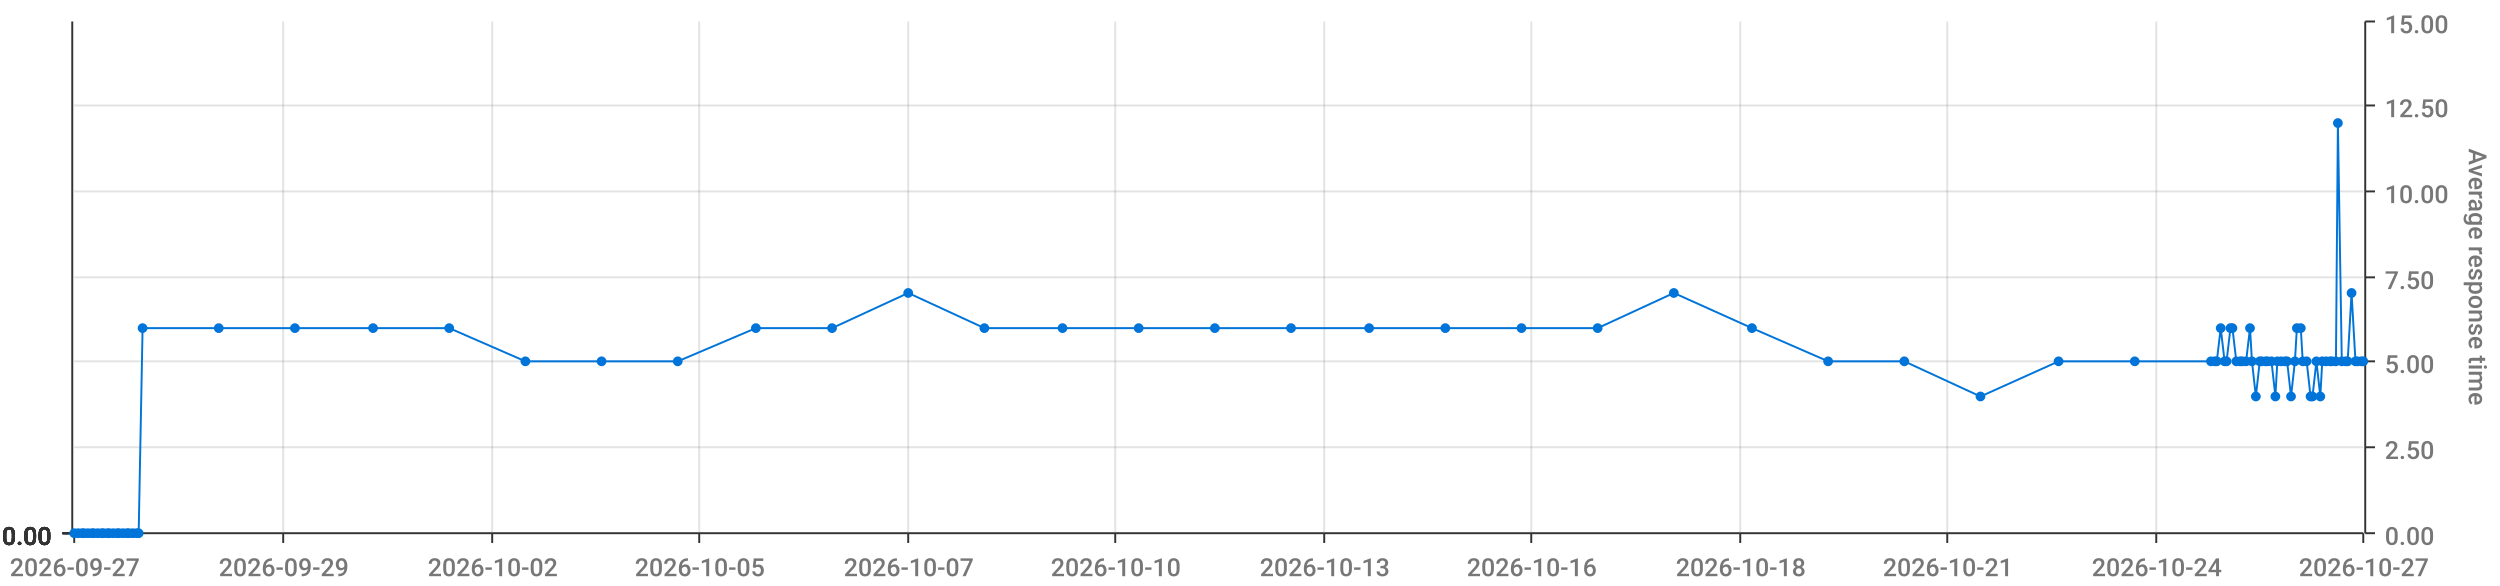
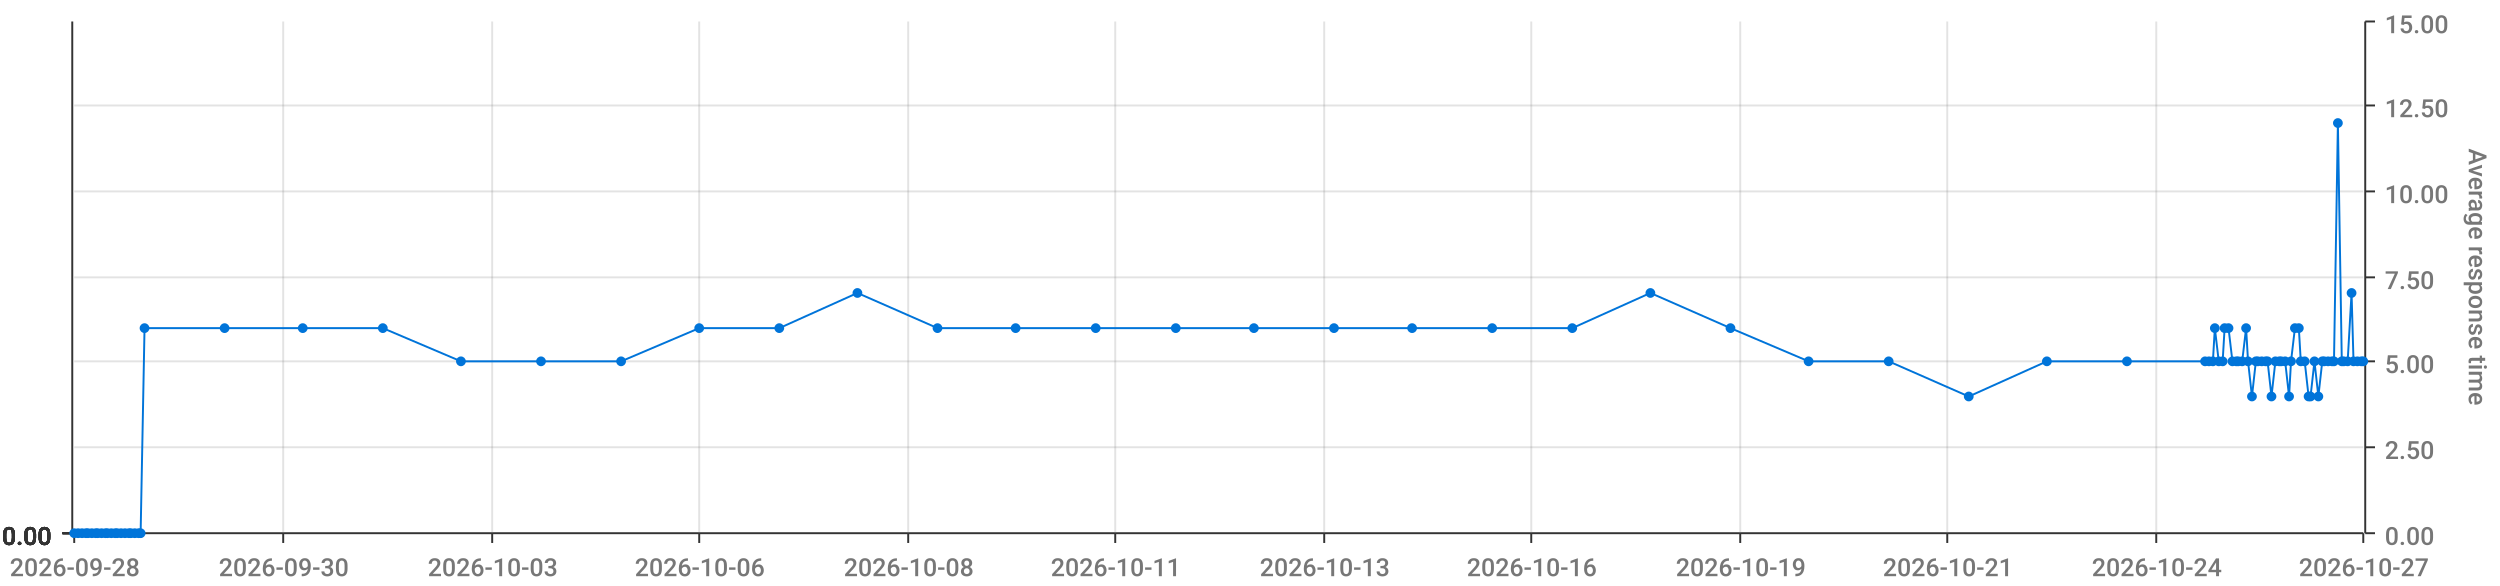
<svg xmlns="http://www.w3.org/2000/svg" viewBox="0 0 1280 300">
  <path d="M 0 0 L 1280 0 L 1280 300 L 0 300 L 0 0" style="stroke-width:0;stroke:rgba(255,255,255,1.0);fill:rgba(255,255,255,0.0)" />
  <path d="M 38 11 L 1210 11 L 1210 273 L 38 273 L 38 11" style="stroke-width:0;stroke:rgba(255,255,255,1.0);fill:rgba(255,255,255,0.0)" />
  <path d="M 38 273 L 1210 273" style="stroke-width:1;stroke:rgba(51,51,51,1.0);fill:rgba(255,255,255,0.0)" />
  <path d="M 38 273 L 38 278" style="stroke-width:1;stroke:rgba(51,51,51,1.0);fill:rgba(255,255,255,0.0)" />
-   <text x="5" y="295" style="stroke-width:0;stroke:none;fill:rgba(119,119,119,1.0);font-size:12.8px;font-family:'Roboto Medium',sans-serif">2026-09-27</text>
+   <text x="5" y="295" style="stroke-width:0;stroke:none;fill:rgba(119,119,119,1.0);font-size:12.8px;font-family:'Roboto Medium',sans-serif">2026-09-28</text>
  <path d="M 145 273 L 145 278" style="stroke-width:1;stroke:rgba(51,51,51,1.0);fill:rgba(255,255,255,0.0)" />
-   <text x="112" y="295" style="stroke-width:0;stroke:none;fill:rgba(119,119,119,1.0);font-size:12.8px;font-family:'Roboto Medium',sans-serif">2026-09-29</text>
+   <text x="112" y="295" style="stroke-width:0;stroke:none;fill:rgba(119,119,119,1.0);font-size:12.8px;font-family:'Roboto Medium',sans-serif">2026-09-30</text>
  <path d="M 252 273 L 252 278" style="stroke-width:1;stroke:rgba(51,51,51,1.0);fill:rgba(255,255,255,0.0)" />
-   <text x="219" y="295" style="stroke-width:0;stroke:none;fill:rgba(119,119,119,1.0);font-size:12.8px;font-family:'Roboto Medium',sans-serif">2026-10-02</text>
+   <text x="219" y="295" style="stroke-width:0;stroke:none;fill:rgba(119,119,119,1.0);font-size:12.8px;font-family:'Roboto Medium',sans-serif">2026-10-03</text>
  <path d="M 358 273 L 358 278" style="stroke-width:1;stroke:rgba(51,51,51,1.0);fill:rgba(255,255,255,0.0)" />
-   <text x="325" y="295" style="stroke-width:0;stroke:none;fill:rgba(119,119,119,1.0);font-size:12.8px;font-family:'Roboto Medium',sans-serif">2026-10-05</text>
+   <text x="325" y="295" style="stroke-width:0;stroke:none;fill:rgba(119,119,119,1.0);font-size:12.8px;font-family:'Roboto Medium',sans-serif">2026-10-06</text>
  <path d="M 465 273 L 465 278" style="stroke-width:1;stroke:rgba(51,51,51,1.0);fill:rgba(255,255,255,0.0)" />
-   <text x="432" y="295" style="stroke-width:0;stroke:none;fill:rgba(119,119,119,1.0);font-size:12.8px;font-family:'Roboto Medium',sans-serif">2026-10-07</text>
+   <text x="432" y="295" style="stroke-width:0;stroke:none;fill:rgba(119,119,119,1.0);font-size:12.8px;font-family:'Roboto Medium',sans-serif">2026-10-08</text>
  <path d="M 571 273 L 571 278" style="stroke-width:1;stroke:rgba(51,51,51,1.0);fill:rgba(255,255,255,0.0)" />
-   <text x="538" y="295" style="stroke-width:0;stroke:none;fill:rgba(119,119,119,1.0);font-size:12.8px;font-family:'Roboto Medium',sans-serif">2026-10-10</text>
+   <text x="538" y="295" style="stroke-width:0;stroke:none;fill:rgba(119,119,119,1.0);font-size:12.8px;font-family:'Roboto Medium',sans-serif">2026-10-11</text>
  <path d="M 678 273 L 678 278" style="stroke-width:1;stroke:rgba(51,51,51,1.0);fill:rgba(255,255,255,0.0)" />
  <text x="645" y="295" style="stroke-width:0;stroke:none;fill:rgba(119,119,119,1.0);font-size:12.8px;font-family:'Roboto Medium',sans-serif">2026-10-13</text>
  <path d="M 784 273 L 784 278" style="stroke-width:1;stroke:rgba(51,51,51,1.0);fill:rgba(255,255,255,0.0)" />
  <text x="751" y="295" style="stroke-width:0;stroke:none;fill:rgba(119,119,119,1.0);font-size:12.8px;font-family:'Roboto Medium',sans-serif">2026-10-16</text>
  <path d="M 891 273 L 891 278" style="stroke-width:1;stroke:rgba(51,51,51,1.0);fill:rgba(255,255,255,0.0)" />
-   <text x="858" y="295" style="stroke-width:0;stroke:none;fill:rgba(119,119,119,1.0);font-size:12.8px;font-family:'Roboto Medium',sans-serif">2026-10-18</text>
+   <text x="858" y="295" style="stroke-width:0;stroke:none;fill:rgba(119,119,119,1.0);font-size:12.8px;font-family:'Roboto Medium',sans-serif">2026-10-19</text>
  <path d="M 997 273 L 997 278" style="stroke-width:1;stroke:rgba(51,51,51,1.0);fill:rgba(255,255,255,0.0)" />
  <text x="964" y="295" style="stroke-width:0;stroke:none;fill:rgba(119,119,119,1.0);font-size:12.8px;font-family:'Roboto Medium',sans-serif">2026-10-21</text>
  <path d="M 1104 273 L 1104 278" style="stroke-width:1;stroke:rgba(51,51,51,1.0);fill:rgba(255,255,255,0.0)" />
  <text x="1071" y="295" style="stroke-width:0;stroke:none;fill:rgba(119,119,119,1.0);font-size:12.8px;font-family:'Roboto Medium',sans-serif">2026-10-24</text>
  <path d="M 1210 273 L 1210 278" style="stroke-width:1;stroke:rgba(51,51,51,1.0);fill:rgba(255,255,255,0.0)" />
  <text x="1177" y="295" style="stroke-width:0;stroke:none;fill:rgba(119,119,119,1.0);font-size:12.8px;font-family:'Roboto Medium',sans-serif">2026-10-27</text>
  <path d="M 145 273 L 145 11" style="stroke-width:1;stroke:rgba(119,119,119,0.2);fill:none" />
  <path d="M 252 273 L 252 11" style="stroke-width:1;stroke:rgba(119,119,119,0.2);fill:none" />
  <path d="M 358 273 L 358 11" style="stroke-width:1;stroke:rgba(119,119,119,0.2);fill:none" />
  <path d="M 465 273 L 465 11" style="stroke-width:1;stroke:rgba(119,119,119,0.2);fill:none" />
  <path d="M 571 273 L 571 11" style="stroke-width:1;stroke:rgba(119,119,119,0.2);fill:none" />
  <path d="M 678 273 L 678 11" style="stroke-width:1;stroke:rgba(119,119,119,0.2);fill:none" />
  <path d="M 784 273 L 784 11" style="stroke-width:1;stroke:rgba(119,119,119,0.2);fill:none" />
  <path d="M 891 273 L 891 11" style="stroke-width:1;stroke:rgba(119,119,119,0.2);fill:none" />
  <path d="M 997 273 L 997 11" style="stroke-width:1;stroke:rgba(119,119,119,0.2);fill:none" />
  <path d="M 1104 273 L 1104 11" style="stroke-width:1;stroke:rgba(119,119,119,0.2);fill:none" />
  <path d="M 1211 273 L 1211 11" style="stroke-width:1;stroke:rgba(51,51,51,1.0);fill:rgba(255,255,255,0.0)" />
  <path d="M 1211 273 L 1216 273" style="stroke-width:1;stroke:rgba(51,51,51,1.0);fill:rgba(255,255,255,0.0)" />
  <text x="1221" y="279" style="stroke-width:0;stroke:none;fill:rgba(119,119,119,1.0);font-size:12.8px;font-family:'Roboto Medium',sans-serif">0.00</text>
  <path d="M 1211 229 L 1216 229" style="stroke-width:1;stroke:rgba(51,51,51,1.0);fill:rgba(255,255,255,0.0)" />
  <text x="1221" y="235" style="stroke-width:0;stroke:none;fill:rgba(119,119,119,1.0);font-size:12.8px;font-family:'Roboto Medium',sans-serif">2.50</text>
  <path d="M 1211 185 L 1216 185" style="stroke-width:1;stroke:rgba(51,51,51,1.0);fill:rgba(255,255,255,0.0)" />
  <text x="1221" y="191" style="stroke-width:0;stroke:none;fill:rgba(119,119,119,1.0);font-size:12.8px;font-family:'Roboto Medium',sans-serif">5.00</text>
  <path d="M 1211 142 L 1216 142" style="stroke-width:1;stroke:rgba(51,51,51,1.0);fill:rgba(255,255,255,0.0)" />
  <text x="1221" y="148" style="stroke-width:0;stroke:none;fill:rgba(119,119,119,1.0);font-size:12.8px;font-family:'Roboto Medium',sans-serif">7.50</text>
  <path d="M 1211 98 L 1216 98" style="stroke-width:1;stroke:rgba(51,51,51,1.0);fill:rgba(255,255,255,0.0)" />
  <text x="1221" y="104" style="stroke-width:0;stroke:none;fill:rgba(119,119,119,1.0);font-size:12.8px;font-family:'Roboto Medium',sans-serif">10.00</text>
  <path d="M 1211 54 L 1216 54" style="stroke-width:1;stroke:rgba(51,51,51,1.0);fill:rgba(255,255,255,0.0)" />
  <text x="1221" y="60" style="stroke-width:0;stroke:none;fill:rgba(119,119,119,1.0);font-size:12.8px;font-family:'Roboto Medium',sans-serif">12.50</text>
  <path d="M 1211 11 L 1216 11" style="stroke-width:1;stroke:rgba(51,51,51,1.0);fill:rgba(255,255,255,0.0)" />
  <text x="1221" y="17" style="stroke-width:0;stroke:none;fill:rgba(119,119,119,1.0);font-size:12.8px;font-family:'Roboto Medium',sans-serif">15.00</text>
  <text x="1264" y="76" style="stroke-width:0;stroke:none;fill:rgba(119,119,119,1.0);font-size:12.8px;font-family:'Roboto Medium',sans-serif" transform="rotate(90.00,1264,76)">Average response time</text>
  <path d="M 38 273 L 1210 273" style="stroke-width:0;stroke:rgba(255,255,255,0.0);fill:none" />
  <path d="M 38 229 L 1210 229" style="stroke-width:1;stroke:rgba(119,119,119,0.2);fill:none" />
  <path d="M 38 185 L 1210 185" style="stroke-width:1;stroke:rgba(119,119,119,0.2);fill:none" />
  <path d="M 38 142 L 1210 142" style="stroke-width:1;stroke:rgba(119,119,119,0.2);fill:none" />
  <path d="M 38 98 L 1210 98" style="stroke-width:1;stroke:rgba(119,119,119,0.2);fill:none" />
  <path d="M 38 54 L 1210 54" style="stroke-width:1;stroke:rgba(119,119,119,0.2);fill:none" />
  <path d="M 37 273 L 37 11" style="stroke-width:1;stroke:rgba(51,51,51,1.0);fill:rgba(255,255,255,0.0)" />
  <path d="M 37 273 L 32 273" style="stroke-width:1;stroke:rgba(51,51,51,1.0);fill:rgba(255,255,255,0.0)" />
  <text x="1" y="279" style="stroke-width:0;stroke:none;fill:rgba(51,51,51,1.0);font-size:12.8px;font-family:'Roboto Medium',sans-serif">0.00</text>
  <path d="M 37 273 L 32 273" style="stroke-width:1;stroke:rgba(51,51,51,1.0);fill:rgba(255,255,255,0.0)" />
  <text x="1" y="279" style="stroke-width:0;stroke:none;fill:rgba(51,51,51,1.0);font-size:12.8px;font-family:'Roboto Medium',sans-serif">0.00</text>
  <path d="M 37 273 L 32 273" style="stroke-width:1;stroke:rgba(51,51,51,1.0);fill:rgba(255,255,255,0.0)" />
  <text x="1" y="279" style="stroke-width:0;stroke:none;fill:rgba(51,51,51,1.0);font-size:12.8px;font-family:'Roboto Medium',sans-serif">0.00</text>
  <path d="M 37 273 L 32 273" style="stroke-width:1;stroke:rgba(51,51,51,1.0);fill:rgba(255,255,255,0.0)" />
  <text x="1" y="279" style="stroke-width:0;stroke:none;fill:rgba(51,51,51,1.0);font-size:12.8px;font-family:'Roboto Medium',sans-serif">0.00</text>
  <path d="M 37 273 L 32 273" style="stroke-width:1;stroke:rgba(51,51,51,1.0);fill:rgba(255,255,255,0.0)" />
  <text x="1" y="279" style="stroke-width:0;stroke:none;fill:rgba(51,51,51,1.0);font-size:12.8px;font-family:'Roboto Medium',sans-serif">0.00</text>
  <path d="M 37 273 L 32 273" style="stroke-width:1;stroke:rgba(51,51,51,1.0);fill:rgba(255,255,255,0.0)" />
  <text x="1" y="279" style="stroke-width:0;stroke:none;fill:rgba(51,51,51,1.0);font-size:12.8px;font-family:'Roboto Medium',sans-serif">0.00</text>
  <path d="M 37 273 L 32 273" style="stroke-width:1;stroke:rgba(51,51,51,1.0);fill:rgba(255,255,255,0.0)" />
  <text x="1" y="279" style="stroke-width:0;stroke:none;fill:rgba(51,51,51,1.0);font-size:12.8px;font-family:'Roboto Medium',sans-serif">0.00</text>
  <path d="M 38 273 L 1210 273" style="stroke-width:0;stroke:rgba(255,255,255,0.0);fill:none" />
  <path d="M 38 273 L 1210 273" style="stroke-width:0;stroke:rgba(255,255,255,0.0);fill:none" />
  <path d="M 38 273 L 1210 273" style="stroke-width:0;stroke:rgba(255,255,255,0.0);fill:none" />
  <path d="M 38 273 L 1210 273" style="stroke-width:0;stroke:rgba(255,255,255,0.0);fill:none" />
  <path d="M 38 273 L 1210 273" style="stroke-width:0;stroke:rgba(255,255,255,0.0);fill:none" />
  <path d="M 38 273 L 1210 273" style="stroke-width:0;stroke:rgba(255,255,255,0.0);fill:none" />
-   <path d="M 38 273 L 40 273 L 42 273 L 43 273 L 45 273 L 47 273 L 48 273 L 50 273 L 52 273 L 53 273 L 55 273 L 56 273 L 58 273 L 60 273 L 61 273 L 63 273 L 65 273 L 66 273 L 68 273 L 70 273 L 71 273 L 73 168 L 112 168 L 151 168 L 191 168 L 230 168 L 269 185 L 308 185 L 347 185 L 387 168 L 426 168 L 465 150 L 504 168 L 544 168 L 583 168 L 622 168 L 661 168 L 701 168 L 740 168 L 779 168 L 818 168 L 857 150 L 897 168 L 936 185 L 975 185 L 1014 203 L 1054 185 L 1093 185 L 1132 185 L 1134 185 L 1135 185 L 1137 168 L 1139 185 L 1140 185 L 1142 168 L 1143 168 L 1145 185 L 1147 185 L 1148 185 L 1150 185 L 1152 168 L 1153 185 L 1155 203 L 1157 185 L 1158 185 L 1160 185 L 1161 185 L 1163 185 L 1165 203 L 1166 185 L 1168 185 L 1170 185 L 1171 185 L 1173 203 L 1175 185 L 1176 168 L 1178 168 L 1179 185 L 1181 185 L 1183 203 L 1184 203 L 1186 185 L 1188 203 L 1189 185 L 1191 185 L 1193 185 L 1194 185 L 1196 185 L 1197 63 L 1199 185 L 1201 185 L 1202 185 L 1204 150 L 1206 185 L 1207 185 L 1209 185 L 1210 185" style="stroke-width:1;stroke:rgba(0,116,217,1.0);fill:rgba(255,255,255,0.0)" />
+   <path d="M 38 273 L 40 273 L 42 273 L 44 273 L 45 273 L 47 273 L 49 273 L 50 273 L 52 273 L 54 273 L 55 273 L 57 273 L 59 273 L 60 273 L 62 273 L 64 273 L 66 273 L 67 273 L 69 273 L 71 273 L 72 273 L 74 168 L 115 168 L 155 168 L 196 168 L 236 185 L 277 185 L 318 185 L 358 168 L 399 168 L 439 150 L 480 168 L 520 168 L 561 168 L 602 168 L 642 168 L 683 168 L 723 168 L 764 168 L 805 168 L 845 150 L 886 168 L 926 185 L 967 185 L 1008 203 L 1048 185 L 1089 185 L 1129 185 L 1131 185 L 1133 185 L 1134 168 L 1136 185 L 1138 185 L 1139 168 L 1141 168 L 1143 185 L 1145 185 L 1146 185 L 1148 185 L 1150 168 L 1151 185 L 1153 203 L 1155 185 L 1156 185 L 1158 185 L 1160 185 L 1161 185 L 1163 203 L 1165 185 L 1167 185 L 1168 185 L 1170 185 L 1172 203 L 1173 185 L 1175 168 L 1177 168 L 1178 185 L 1180 185 L 1182 203 L 1183 203 L 1185 185 L 1187 203 L 1189 185 L 1190 185 L 1192 185 L 1194 185 L 1195 185 L 1197 63 L 1199 185 L 1200 185 L 1202 185 L 1204 150 L 1205 185 L 1207 185 L 1209 185 L 1210 185" style="stroke-width:1;stroke:rgba(0,116,217,1.0);fill:rgba(255,255,255,0.0)" />
  <circle cx="38" cy="273" r="2" style="stroke-width:1;stroke:rgba(0,116,217,1.0);fill:rgba(0,116,217,1.0)" />
  <path d="" style="stroke-width:1;stroke:rgba(0,116,217,1.0);fill:rgba(0,116,217,1.0)" />
  <circle cx="40" cy="273" r="2" style="stroke-width:1;stroke:rgba(0,116,217,1.0);fill:rgba(0,116,217,1.0)" />
  <path d="" style="stroke-width:1;stroke:rgba(0,116,217,1.0);fill:rgba(0,116,217,1.0)" />
  <circle cx="42" cy="273" r="2" style="stroke-width:1;stroke:rgba(0,116,217,1.0);fill:rgba(0,116,217,1.0)" />
  <path d="" style="stroke-width:1;stroke:rgba(0,116,217,1.0);fill:rgba(0,116,217,1.0)" />
-   <circle cx="43" cy="273" r="2" style="stroke-width:1;stroke:rgba(0,116,217,1.0);fill:rgba(0,116,217,1.0)" />
+   <circle cx="44" cy="273" r="2" style="stroke-width:1;stroke:rgba(0,116,217,1.0);fill:rgba(0,116,217,1.0)" />
  <path d="" style="stroke-width:1;stroke:rgba(0,116,217,1.0);fill:rgba(0,116,217,1.0)" />
  <circle cx="45" cy="273" r="2" style="stroke-width:1;stroke:rgba(0,116,217,1.0);fill:rgba(0,116,217,1.0)" />
  <path d="" style="stroke-width:1;stroke:rgba(0,116,217,1.0);fill:rgba(0,116,217,1.0)" />
  <circle cx="47" cy="273" r="2" style="stroke-width:1;stroke:rgba(0,116,217,1.0);fill:rgba(0,116,217,1.0)" />
  <path d="" style="stroke-width:1;stroke:rgba(0,116,217,1.0);fill:rgba(0,116,217,1.0)" />
-   <circle cx="48" cy="273" r="2" style="stroke-width:1;stroke:rgba(0,116,217,1.0);fill:rgba(0,116,217,1.0)" />
+   <circle cx="49" cy="273" r="2" style="stroke-width:1;stroke:rgba(0,116,217,1.0);fill:rgba(0,116,217,1.0)" />
  <path d="" style="stroke-width:1;stroke:rgba(0,116,217,1.0);fill:rgba(0,116,217,1.0)" />
  <circle cx="50" cy="273" r="2" style="stroke-width:1;stroke:rgba(0,116,217,1.0);fill:rgba(0,116,217,1.0)" />
  <path d="" style="stroke-width:1;stroke:rgba(0,116,217,1.0);fill:rgba(0,116,217,1.0)" />
  <circle cx="52" cy="273" r="2" style="stroke-width:1;stroke:rgba(0,116,217,1.0);fill:rgba(0,116,217,1.0)" />
  <path d="" style="stroke-width:1;stroke:rgba(0,116,217,1.0);fill:rgba(0,116,217,1.0)" />
-   <circle cx="53" cy="273" r="2" style="stroke-width:1;stroke:rgba(0,116,217,1.0);fill:rgba(0,116,217,1.0)" />
+   <circle cx="54" cy="273" r="2" style="stroke-width:1;stroke:rgba(0,116,217,1.0);fill:rgba(0,116,217,1.0)" />
  <path d="" style="stroke-width:1;stroke:rgba(0,116,217,1.0);fill:rgba(0,116,217,1.0)" />
  <circle cx="55" cy="273" r="2" style="stroke-width:1;stroke:rgba(0,116,217,1.0);fill:rgba(0,116,217,1.0)" />
  <path d="" style="stroke-width:1;stroke:rgba(0,116,217,1.0);fill:rgba(0,116,217,1.0)" />
-   <circle cx="56" cy="273" r="2" style="stroke-width:1;stroke:rgba(0,116,217,1.0);fill:rgba(0,116,217,1.0)" />
-   <path d="" style="stroke-width:1;stroke:rgba(0,116,217,1.0);fill:rgba(0,116,217,1.0)" />
-   <circle cx="58" cy="273" r="2" style="stroke-width:1;stroke:rgba(0,116,217,1.0);fill:rgba(0,116,217,1.0)" />
+   <circle cx="57" cy="273" r="2" style="stroke-width:1;stroke:rgba(0,116,217,1.0);fill:rgba(0,116,217,1.0)" />
+   <path d="" style="stroke-width:1;stroke:rgba(0,116,217,1.0);fill:rgba(0,116,217,1.0)" />
+   <circle cx="59" cy="273" r="2" style="stroke-width:1;stroke:rgba(0,116,217,1.0);fill:rgba(0,116,217,1.0)" />
  <path d="" style="stroke-width:1;stroke:rgba(0,116,217,1.0);fill:rgba(0,116,217,1.0)" />
  <circle cx="60" cy="273" r="2" style="stroke-width:1;stroke:rgba(0,116,217,1.0);fill:rgba(0,116,217,1.0)" />
  <path d="" style="stroke-width:1;stroke:rgba(0,116,217,1.0);fill:rgba(0,116,217,1.0)" />
-   <circle cx="61" cy="273" r="2" style="stroke-width:1;stroke:rgba(0,116,217,1.0);fill:rgba(0,116,217,1.0)" />
-   <path d="" style="stroke-width:1;stroke:rgba(0,116,217,1.0);fill:rgba(0,116,217,1.0)" />
-   <circle cx="63" cy="273" r="2" style="stroke-width:1;stroke:rgba(0,116,217,1.0);fill:rgba(0,116,217,1.0)" />
-   <path d="" style="stroke-width:1;stroke:rgba(0,116,217,1.0);fill:rgba(0,116,217,1.0)" />
-   <circle cx="65" cy="273" r="2" style="stroke-width:1;stroke:rgba(0,116,217,1.0);fill:rgba(0,116,217,1.0)" />
+   <circle cx="62" cy="273" r="2" style="stroke-width:1;stroke:rgba(0,116,217,1.0);fill:rgba(0,116,217,1.0)" />
+   <path d="" style="stroke-width:1;stroke:rgba(0,116,217,1.0);fill:rgba(0,116,217,1.0)" />
+   <circle cx="64" cy="273" r="2" style="stroke-width:1;stroke:rgba(0,116,217,1.0);fill:rgba(0,116,217,1.0)" />
  <path d="" style="stroke-width:1;stroke:rgba(0,116,217,1.0);fill:rgba(0,116,217,1.0)" />
  <circle cx="66" cy="273" r="2" style="stroke-width:1;stroke:rgba(0,116,217,1.0);fill:rgba(0,116,217,1.0)" />
  <path d="" style="stroke-width:1;stroke:rgba(0,116,217,1.0);fill:rgba(0,116,217,1.0)" />
-   <circle cx="68" cy="273" r="2" style="stroke-width:1;stroke:rgba(0,116,217,1.0);fill:rgba(0,116,217,1.0)" />
-   <path d="" style="stroke-width:1;stroke:rgba(0,116,217,1.0);fill:rgba(0,116,217,1.0)" />
-   <circle cx="70" cy="273" r="2" style="stroke-width:1;stroke:rgba(0,116,217,1.0);fill:rgba(0,116,217,1.0)" />
+   <circle cx="67" cy="273" r="2" style="stroke-width:1;stroke:rgba(0,116,217,1.0);fill:rgba(0,116,217,1.0)" />
+   <path d="" style="stroke-width:1;stroke:rgba(0,116,217,1.0);fill:rgba(0,116,217,1.0)" />
+   <circle cx="69" cy="273" r="2" style="stroke-width:1;stroke:rgba(0,116,217,1.0);fill:rgba(0,116,217,1.0)" />
  <path d="" style="stroke-width:1;stroke:rgba(0,116,217,1.0);fill:rgba(0,116,217,1.0)" />
  <circle cx="71" cy="273" r="2" style="stroke-width:1;stroke:rgba(0,116,217,1.0);fill:rgba(0,116,217,1.0)" />
  <path d="" style="stroke-width:1;stroke:rgba(0,116,217,1.0);fill:rgba(0,116,217,1.0)" />
-   <circle cx="73" cy="168" r="2" style="stroke-width:1;stroke:rgba(0,116,217,1.0);fill:rgba(0,116,217,1.0)" />
-   <path d="" style="stroke-width:1;stroke:rgba(0,116,217,1.0);fill:rgba(0,116,217,1.0)" />
-   <circle cx="112" cy="168" r="2" style="stroke-width:1;stroke:rgba(0,116,217,1.0);fill:rgba(0,116,217,1.0)" />
-   <path d="" style="stroke-width:1;stroke:rgba(0,116,217,1.0);fill:rgba(0,116,217,1.0)" />
-   <circle cx="151" cy="168" r="2" style="stroke-width:1;stroke:rgba(0,116,217,1.0);fill:rgba(0,116,217,1.0)" />
-   <path d="" style="stroke-width:1;stroke:rgba(0,116,217,1.0);fill:rgba(0,116,217,1.0)" />
-   <circle cx="191" cy="168" r="2" style="stroke-width:1;stroke:rgba(0,116,217,1.0);fill:rgba(0,116,217,1.0)" />
-   <path d="" style="stroke-width:1;stroke:rgba(0,116,217,1.0);fill:rgba(0,116,217,1.0)" />
-   <circle cx="230" cy="168" r="2" style="stroke-width:1;stroke:rgba(0,116,217,1.0);fill:rgba(0,116,217,1.0)" />
-   <path d="" style="stroke-width:1;stroke:rgba(0,116,217,1.0);fill:rgba(0,116,217,1.0)" />
-   <circle cx="269" cy="185" r="2" style="stroke-width:1;stroke:rgba(0,116,217,1.0);fill:rgba(0,116,217,1.0)" />
-   <path d="" style="stroke-width:1;stroke:rgba(0,116,217,1.0);fill:rgba(0,116,217,1.0)" />
-   <circle cx="308" cy="185" r="2" style="stroke-width:1;stroke:rgba(0,116,217,1.0);fill:rgba(0,116,217,1.0)" />
-   <path d="" style="stroke-width:1;stroke:rgba(0,116,217,1.0);fill:rgba(0,116,217,1.0)" />
-   <circle cx="347" cy="185" r="2" style="stroke-width:1;stroke:rgba(0,116,217,1.0);fill:rgba(0,116,217,1.0)" />
-   <path d="" style="stroke-width:1;stroke:rgba(0,116,217,1.0);fill:rgba(0,116,217,1.0)" />
-   <circle cx="387" cy="168" r="2" style="stroke-width:1;stroke:rgba(0,116,217,1.0);fill:rgba(0,116,217,1.0)" />
-   <path d="" style="stroke-width:1;stroke:rgba(0,116,217,1.0);fill:rgba(0,116,217,1.0)" />
-   <circle cx="426" cy="168" r="2" style="stroke-width:1;stroke:rgba(0,116,217,1.0);fill:rgba(0,116,217,1.0)" />
-   <path d="" style="stroke-width:1;stroke:rgba(0,116,217,1.0);fill:rgba(0,116,217,1.0)" />
-   <circle cx="465" cy="150" r="2" style="stroke-width:1;stroke:rgba(0,116,217,1.0);fill:rgba(0,116,217,1.0)" />
-   <path d="" style="stroke-width:1;stroke:rgba(0,116,217,1.0);fill:rgba(0,116,217,1.0)" />
-   <circle cx="504" cy="168" r="2" style="stroke-width:1;stroke:rgba(0,116,217,1.0);fill:rgba(0,116,217,1.0)" />
-   <path d="" style="stroke-width:1;stroke:rgba(0,116,217,1.0);fill:rgba(0,116,217,1.0)" />
-   <circle cx="544" cy="168" r="2" style="stroke-width:1;stroke:rgba(0,116,217,1.0);fill:rgba(0,116,217,1.0)" />
-   <path d="" style="stroke-width:1;stroke:rgba(0,116,217,1.0);fill:rgba(0,116,217,1.0)" />
-   <circle cx="583" cy="168" r="2" style="stroke-width:1;stroke:rgba(0,116,217,1.0);fill:rgba(0,116,217,1.0)" />
-   <path d="" style="stroke-width:1;stroke:rgba(0,116,217,1.0);fill:rgba(0,116,217,1.0)" />
-   <circle cx="622" cy="168" r="2" style="stroke-width:1;stroke:rgba(0,116,217,1.0);fill:rgba(0,116,217,1.0)" />
-   <path d="" style="stroke-width:1;stroke:rgba(0,116,217,1.0);fill:rgba(0,116,217,1.0)" />
-   <circle cx="661" cy="168" r="2" style="stroke-width:1;stroke:rgba(0,116,217,1.0);fill:rgba(0,116,217,1.0)" />
-   <path d="" style="stroke-width:1;stroke:rgba(0,116,217,1.0);fill:rgba(0,116,217,1.0)" />
-   <circle cx="701" cy="168" r="2" style="stroke-width:1;stroke:rgba(0,116,217,1.0);fill:rgba(0,116,217,1.0)" />
-   <path d="" style="stroke-width:1;stroke:rgba(0,116,217,1.0);fill:rgba(0,116,217,1.0)" />
-   <circle cx="740" cy="168" r="2" style="stroke-width:1;stroke:rgba(0,116,217,1.0);fill:rgba(0,116,217,1.0)" />
-   <path d="" style="stroke-width:1;stroke:rgba(0,116,217,1.0);fill:rgba(0,116,217,1.0)" />
-   <circle cx="779" cy="168" r="2" style="stroke-width:1;stroke:rgba(0,116,217,1.0);fill:rgba(0,116,217,1.0)" />
-   <path d="" style="stroke-width:1;stroke:rgba(0,116,217,1.0);fill:rgba(0,116,217,1.0)" />
-   <circle cx="818" cy="168" r="2" style="stroke-width:1;stroke:rgba(0,116,217,1.0);fill:rgba(0,116,217,1.0)" />
-   <path d="" style="stroke-width:1;stroke:rgba(0,116,217,1.0);fill:rgba(0,116,217,1.0)" />
-   <circle cx="857" cy="150" r="2" style="stroke-width:1;stroke:rgba(0,116,217,1.0);fill:rgba(0,116,217,1.0)" />
-   <path d="" style="stroke-width:1;stroke:rgba(0,116,217,1.0);fill:rgba(0,116,217,1.0)" />
-   <circle cx="897" cy="168" r="2" style="stroke-width:1;stroke:rgba(0,116,217,1.0);fill:rgba(0,116,217,1.0)" />
-   <path d="" style="stroke-width:1;stroke:rgba(0,116,217,1.0);fill:rgba(0,116,217,1.0)" />
-   <circle cx="936" cy="185" r="2" style="stroke-width:1;stroke:rgba(0,116,217,1.0);fill:rgba(0,116,217,1.0)" />
-   <path d="" style="stroke-width:1;stroke:rgba(0,116,217,1.0);fill:rgba(0,116,217,1.0)" />
-   <circle cx="975" cy="185" r="2" style="stroke-width:1;stroke:rgba(0,116,217,1.0);fill:rgba(0,116,217,1.0)" />
-   <path d="" style="stroke-width:1;stroke:rgba(0,116,217,1.0);fill:rgba(0,116,217,1.0)" />
-   <circle cx="1014" cy="203" r="2" style="stroke-width:1;stroke:rgba(0,116,217,1.0);fill:rgba(0,116,217,1.0)" />
-   <path d="" style="stroke-width:1;stroke:rgba(0,116,217,1.0);fill:rgba(0,116,217,1.0)" />
-   <circle cx="1054" cy="185" r="2" style="stroke-width:1;stroke:rgba(0,116,217,1.0);fill:rgba(0,116,217,1.0)" />
-   <path d="" style="stroke-width:1;stroke:rgba(0,116,217,1.0);fill:rgba(0,116,217,1.0)" />
-   <circle cx="1093" cy="185" r="2" style="stroke-width:1;stroke:rgba(0,116,217,1.0);fill:rgba(0,116,217,1.0)" />
-   <path d="" style="stroke-width:1;stroke:rgba(0,116,217,1.0);fill:rgba(0,116,217,1.0)" />
-   <circle cx="1132" cy="185" r="2" style="stroke-width:1;stroke:rgba(0,116,217,1.0);fill:rgba(0,116,217,1.0)" />
-   <path d="" style="stroke-width:1;stroke:rgba(0,116,217,1.0);fill:rgba(0,116,217,1.0)" />
-   <circle cx="1134" cy="185" r="2" style="stroke-width:1;stroke:rgba(0,116,217,1.0);fill:rgba(0,116,217,1.0)" />
-   <path d="" style="stroke-width:1;stroke:rgba(0,116,217,1.0);fill:rgba(0,116,217,1.0)" />
-   <circle cx="1135" cy="185" r="2" style="stroke-width:1;stroke:rgba(0,116,217,1.0);fill:rgba(0,116,217,1.0)" />
-   <path d="" style="stroke-width:1;stroke:rgba(0,116,217,1.0);fill:rgba(0,116,217,1.0)" />
-   <circle cx="1137" cy="168" r="2" style="stroke-width:1;stroke:rgba(0,116,217,1.0);fill:rgba(0,116,217,1.0)" />
-   <path d="" style="stroke-width:1;stroke:rgba(0,116,217,1.0);fill:rgba(0,116,217,1.0)" />
-   <circle cx="1139" cy="185" r="2" style="stroke-width:1;stroke:rgba(0,116,217,1.0);fill:rgba(0,116,217,1.0)" />
-   <path d="" style="stroke-width:1;stroke:rgba(0,116,217,1.0);fill:rgba(0,116,217,1.0)" />
-   <circle cx="1140" cy="185" r="2" style="stroke-width:1;stroke:rgba(0,116,217,1.0);fill:rgba(0,116,217,1.0)" />
-   <path d="" style="stroke-width:1;stroke:rgba(0,116,217,1.0);fill:rgba(0,116,217,1.0)" />
-   <circle cx="1142" cy="168" r="2" style="stroke-width:1;stroke:rgba(0,116,217,1.0);fill:rgba(0,116,217,1.0)" />
-   <path d="" style="stroke-width:1;stroke:rgba(0,116,217,1.0);fill:rgba(0,116,217,1.0)" />
-   <circle cx="1143" cy="168" r="2" style="stroke-width:1;stroke:rgba(0,116,217,1.0);fill:rgba(0,116,217,1.0)" />
+   <circle cx="72" cy="273" r="2" style="stroke-width:1;stroke:rgba(0,116,217,1.0);fill:rgba(0,116,217,1.0)" />
+   <path d="" style="stroke-width:1;stroke:rgba(0,116,217,1.0);fill:rgba(0,116,217,1.0)" />
+   <circle cx="74" cy="168" r="2" style="stroke-width:1;stroke:rgba(0,116,217,1.0);fill:rgba(0,116,217,1.0)" />
+   <path d="" style="stroke-width:1;stroke:rgba(0,116,217,1.0);fill:rgba(0,116,217,1.0)" />
+   <circle cx="115" cy="168" r="2" style="stroke-width:1;stroke:rgba(0,116,217,1.0);fill:rgba(0,116,217,1.0)" />
+   <path d="" style="stroke-width:1;stroke:rgba(0,116,217,1.0);fill:rgba(0,116,217,1.0)" />
+   <circle cx="155" cy="168" r="2" style="stroke-width:1;stroke:rgba(0,116,217,1.0);fill:rgba(0,116,217,1.0)" />
+   <path d="" style="stroke-width:1;stroke:rgba(0,116,217,1.0);fill:rgba(0,116,217,1.0)" />
+   <circle cx="196" cy="168" r="2" style="stroke-width:1;stroke:rgba(0,116,217,1.0);fill:rgba(0,116,217,1.0)" />
+   <path d="" style="stroke-width:1;stroke:rgba(0,116,217,1.0);fill:rgba(0,116,217,1.0)" />
+   <circle cx="236" cy="185" r="2" style="stroke-width:1;stroke:rgba(0,116,217,1.0);fill:rgba(0,116,217,1.0)" />
+   <path d="" style="stroke-width:1;stroke:rgba(0,116,217,1.0);fill:rgba(0,116,217,1.0)" />
+   <circle cx="277" cy="185" r="2" style="stroke-width:1;stroke:rgba(0,116,217,1.0);fill:rgba(0,116,217,1.0)" />
+   <path d="" style="stroke-width:1;stroke:rgba(0,116,217,1.0);fill:rgba(0,116,217,1.0)" />
+   <circle cx="318" cy="185" r="2" style="stroke-width:1;stroke:rgba(0,116,217,1.0);fill:rgba(0,116,217,1.0)" />
+   <path d="" style="stroke-width:1;stroke:rgba(0,116,217,1.0);fill:rgba(0,116,217,1.0)" />
+   <circle cx="358" cy="168" r="2" style="stroke-width:1;stroke:rgba(0,116,217,1.0);fill:rgba(0,116,217,1.0)" />
+   <path d="" style="stroke-width:1;stroke:rgba(0,116,217,1.0);fill:rgba(0,116,217,1.0)" />
+   <circle cx="399" cy="168" r="2" style="stroke-width:1;stroke:rgba(0,116,217,1.0);fill:rgba(0,116,217,1.0)" />
+   <path d="" style="stroke-width:1;stroke:rgba(0,116,217,1.0);fill:rgba(0,116,217,1.0)" />
+   <circle cx="439" cy="150" r="2" style="stroke-width:1;stroke:rgba(0,116,217,1.0);fill:rgba(0,116,217,1.0)" />
+   <path d="" style="stroke-width:1;stroke:rgba(0,116,217,1.0);fill:rgba(0,116,217,1.0)" />
+   <circle cx="480" cy="168" r="2" style="stroke-width:1;stroke:rgba(0,116,217,1.0);fill:rgba(0,116,217,1.0)" />
+   <path d="" style="stroke-width:1;stroke:rgba(0,116,217,1.0);fill:rgba(0,116,217,1.0)" />
+   <circle cx="520" cy="168" r="2" style="stroke-width:1;stroke:rgba(0,116,217,1.0);fill:rgba(0,116,217,1.0)" />
+   <path d="" style="stroke-width:1;stroke:rgba(0,116,217,1.0);fill:rgba(0,116,217,1.0)" />
+   <circle cx="561" cy="168" r="2" style="stroke-width:1;stroke:rgba(0,116,217,1.0);fill:rgba(0,116,217,1.0)" />
+   <path d="" style="stroke-width:1;stroke:rgba(0,116,217,1.0);fill:rgba(0,116,217,1.0)" />
+   <circle cx="602" cy="168" r="2" style="stroke-width:1;stroke:rgba(0,116,217,1.0);fill:rgba(0,116,217,1.0)" />
+   <path d="" style="stroke-width:1;stroke:rgba(0,116,217,1.0);fill:rgba(0,116,217,1.0)" />
+   <circle cx="642" cy="168" r="2" style="stroke-width:1;stroke:rgba(0,116,217,1.0);fill:rgba(0,116,217,1.0)" />
+   <path d="" style="stroke-width:1;stroke:rgba(0,116,217,1.0);fill:rgba(0,116,217,1.0)" />
+   <circle cx="683" cy="168" r="2" style="stroke-width:1;stroke:rgba(0,116,217,1.0);fill:rgba(0,116,217,1.0)" />
+   <path d="" style="stroke-width:1;stroke:rgba(0,116,217,1.0);fill:rgba(0,116,217,1.0)" />
+   <circle cx="723" cy="168" r="2" style="stroke-width:1;stroke:rgba(0,116,217,1.0);fill:rgba(0,116,217,1.0)" />
+   <path d="" style="stroke-width:1;stroke:rgba(0,116,217,1.0);fill:rgba(0,116,217,1.0)" />
+   <circle cx="764" cy="168" r="2" style="stroke-width:1;stroke:rgba(0,116,217,1.0);fill:rgba(0,116,217,1.0)" />
+   <path d="" style="stroke-width:1;stroke:rgba(0,116,217,1.0);fill:rgba(0,116,217,1.0)" />
+   <circle cx="805" cy="168" r="2" style="stroke-width:1;stroke:rgba(0,116,217,1.0);fill:rgba(0,116,217,1.0)" />
+   <path d="" style="stroke-width:1;stroke:rgba(0,116,217,1.0);fill:rgba(0,116,217,1.0)" />
+   <circle cx="845" cy="150" r="2" style="stroke-width:1;stroke:rgba(0,116,217,1.0);fill:rgba(0,116,217,1.0)" />
+   <path d="" style="stroke-width:1;stroke:rgba(0,116,217,1.0);fill:rgba(0,116,217,1.0)" />
+   <circle cx="886" cy="168" r="2" style="stroke-width:1;stroke:rgba(0,116,217,1.0);fill:rgba(0,116,217,1.0)" />
+   <path d="" style="stroke-width:1;stroke:rgba(0,116,217,1.0);fill:rgba(0,116,217,1.0)" />
+   <circle cx="926" cy="185" r="2" style="stroke-width:1;stroke:rgba(0,116,217,1.0);fill:rgba(0,116,217,1.0)" />
+   <path d="" style="stroke-width:1;stroke:rgba(0,116,217,1.0);fill:rgba(0,116,217,1.0)" />
+   <circle cx="967" cy="185" r="2" style="stroke-width:1;stroke:rgba(0,116,217,1.0);fill:rgba(0,116,217,1.0)" />
+   <path d="" style="stroke-width:1;stroke:rgba(0,116,217,1.0);fill:rgba(0,116,217,1.0)" />
+   <circle cx="1008" cy="203" r="2" style="stroke-width:1;stroke:rgba(0,116,217,1.0);fill:rgba(0,116,217,1.0)" />
+   <path d="" style="stroke-width:1;stroke:rgba(0,116,217,1.0);fill:rgba(0,116,217,1.0)" />
+   <circle cx="1048" cy="185" r="2" style="stroke-width:1;stroke:rgba(0,116,217,1.0);fill:rgba(0,116,217,1.0)" />
+   <path d="" style="stroke-width:1;stroke:rgba(0,116,217,1.0);fill:rgba(0,116,217,1.0)" />
+   <circle cx="1089" cy="185" r="2" style="stroke-width:1;stroke:rgba(0,116,217,1.0);fill:rgba(0,116,217,1.0)" />
+   <path d="" style="stroke-width:1;stroke:rgba(0,116,217,1.0);fill:rgba(0,116,217,1.0)" />
+   <circle cx="1129" cy="185" r="2" style="stroke-width:1;stroke:rgba(0,116,217,1.0);fill:rgba(0,116,217,1.0)" />
+   <path d="" style="stroke-width:1;stroke:rgba(0,116,217,1.0);fill:rgba(0,116,217,1.0)" />
+   <circle cx="1131" cy="185" r="2" style="stroke-width:1;stroke:rgba(0,116,217,1.0);fill:rgba(0,116,217,1.0)" />
+   <path d="" style="stroke-width:1;stroke:rgba(0,116,217,1.0);fill:rgba(0,116,217,1.0)" />
+   <circle cx="1133" cy="185" r="2" style="stroke-width:1;stroke:rgba(0,116,217,1.0);fill:rgba(0,116,217,1.0)" />
+   <path d="" style="stroke-width:1;stroke:rgba(0,116,217,1.0);fill:rgba(0,116,217,1.0)" />
+   <circle cx="1134" cy="168" r="2" style="stroke-width:1;stroke:rgba(0,116,217,1.0);fill:rgba(0,116,217,1.0)" />
+   <path d="" style="stroke-width:1;stroke:rgba(0,116,217,1.0);fill:rgba(0,116,217,1.0)" />
+   <circle cx="1136" cy="185" r="2" style="stroke-width:1;stroke:rgba(0,116,217,1.0);fill:rgba(0,116,217,1.0)" />
+   <path d="" style="stroke-width:1;stroke:rgba(0,116,217,1.0);fill:rgba(0,116,217,1.0)" />
+   <circle cx="1138" cy="185" r="2" style="stroke-width:1;stroke:rgba(0,116,217,1.0);fill:rgba(0,116,217,1.0)" />
+   <path d="" style="stroke-width:1;stroke:rgba(0,116,217,1.0);fill:rgba(0,116,217,1.0)" />
+   <circle cx="1139" cy="168" r="2" style="stroke-width:1;stroke:rgba(0,116,217,1.0);fill:rgba(0,116,217,1.0)" />
+   <path d="" style="stroke-width:1;stroke:rgba(0,116,217,1.0);fill:rgba(0,116,217,1.0)" />
+   <circle cx="1141" cy="168" r="2" style="stroke-width:1;stroke:rgba(0,116,217,1.0);fill:rgba(0,116,217,1.0)" />
+   <path d="" style="stroke-width:1;stroke:rgba(0,116,217,1.0);fill:rgba(0,116,217,1.0)" />
+   <circle cx="1143" cy="185" r="2" style="stroke-width:1;stroke:rgba(0,116,217,1.0);fill:rgba(0,116,217,1.0)" />
  <path d="" style="stroke-width:1;stroke:rgba(0,116,217,1.0);fill:rgba(0,116,217,1.0)" />
  <circle cx="1145" cy="185" r="2" style="stroke-width:1;stroke:rgba(0,116,217,1.0);fill:rgba(0,116,217,1.0)" />
  <path d="" style="stroke-width:1;stroke:rgba(0,116,217,1.0);fill:rgba(0,116,217,1.0)" />
-   <circle cx="1147" cy="185" r="2" style="stroke-width:1;stroke:rgba(0,116,217,1.0);fill:rgba(0,116,217,1.0)" />
+   <circle cx="1146" cy="185" r="2" style="stroke-width:1;stroke:rgba(0,116,217,1.0);fill:rgba(0,116,217,1.0)" />
  <path d="" style="stroke-width:1;stroke:rgba(0,116,217,1.0);fill:rgba(0,116,217,1.0)" />
  <circle cx="1148" cy="185" r="2" style="stroke-width:1;stroke:rgba(0,116,217,1.0);fill:rgba(0,116,217,1.0)" />
  <path d="" style="stroke-width:1;stroke:rgba(0,116,217,1.0);fill:rgba(0,116,217,1.0)" />
-   <circle cx="1150" cy="185" r="2" style="stroke-width:1;stroke:rgba(0,116,217,1.0);fill:rgba(0,116,217,1.0)" />
-   <path d="" style="stroke-width:1;stroke:rgba(0,116,217,1.0);fill:rgba(0,116,217,1.0)" />
-   <circle cx="1152" cy="168" r="2" style="stroke-width:1;stroke:rgba(0,116,217,1.0);fill:rgba(0,116,217,1.0)" />
-   <path d="" style="stroke-width:1;stroke:rgba(0,116,217,1.0);fill:rgba(0,116,217,1.0)" />
-   <circle cx="1153" cy="185" r="2" style="stroke-width:1;stroke:rgba(0,116,217,1.0);fill:rgba(0,116,217,1.0)" />
-   <path d="" style="stroke-width:1;stroke:rgba(0,116,217,1.0);fill:rgba(0,116,217,1.0)" />
-   <circle cx="1155" cy="203" r="2" style="stroke-width:1;stroke:rgba(0,116,217,1.0);fill:rgba(0,116,217,1.0)" />
-   <path d="" style="stroke-width:1;stroke:rgba(0,116,217,1.0);fill:rgba(0,116,217,1.0)" />
-   <circle cx="1157" cy="185" r="2" style="stroke-width:1;stroke:rgba(0,116,217,1.0);fill:rgba(0,116,217,1.0)" />
+   <circle cx="1150" cy="168" r="2" style="stroke-width:1;stroke:rgba(0,116,217,1.0);fill:rgba(0,116,217,1.0)" />
+   <path d="" style="stroke-width:1;stroke:rgba(0,116,217,1.0);fill:rgba(0,116,217,1.0)" />
+   <circle cx="1151" cy="185" r="2" style="stroke-width:1;stroke:rgba(0,116,217,1.0);fill:rgba(0,116,217,1.0)" />
+   <path d="" style="stroke-width:1;stroke:rgba(0,116,217,1.0);fill:rgba(0,116,217,1.0)" />
+   <circle cx="1153" cy="203" r="2" style="stroke-width:1;stroke:rgba(0,116,217,1.0);fill:rgba(0,116,217,1.0)" />
+   <path d="" style="stroke-width:1;stroke:rgba(0,116,217,1.0);fill:rgba(0,116,217,1.0)" />
+   <circle cx="1155" cy="185" r="2" style="stroke-width:1;stroke:rgba(0,116,217,1.0);fill:rgba(0,116,217,1.0)" />
+   <path d="" style="stroke-width:1;stroke:rgba(0,116,217,1.0);fill:rgba(0,116,217,1.0)" />
+   <circle cx="1156" cy="185" r="2" style="stroke-width:1;stroke:rgba(0,116,217,1.0);fill:rgba(0,116,217,1.0)" />
  <path d="" style="stroke-width:1;stroke:rgba(0,116,217,1.0);fill:rgba(0,116,217,1.0)" />
  <circle cx="1158" cy="185" r="2" style="stroke-width:1;stroke:rgba(0,116,217,1.0);fill:rgba(0,116,217,1.0)" />
  <path d="" style="stroke-width:1;stroke:rgba(0,116,217,1.0);fill:rgba(0,116,217,1.0)" />
  <circle cx="1160" cy="185" r="2" style="stroke-width:1;stroke:rgba(0,116,217,1.0);fill:rgba(0,116,217,1.0)" />
  <path d="" style="stroke-width:1;stroke:rgba(0,116,217,1.0);fill:rgba(0,116,217,1.0)" />
  <circle cx="1161" cy="185" r="2" style="stroke-width:1;stroke:rgba(0,116,217,1.0);fill:rgba(0,116,217,1.0)" />
  <path d="" style="stroke-width:1;stroke:rgba(0,116,217,1.0);fill:rgba(0,116,217,1.0)" />
-   <circle cx="1163" cy="185" r="2" style="stroke-width:1;stroke:rgba(0,116,217,1.0);fill:rgba(0,116,217,1.0)" />
-   <path d="" style="stroke-width:1;stroke:rgba(0,116,217,1.0);fill:rgba(0,116,217,1.0)" />
-   <circle cx="1165" cy="203" r="2" style="stroke-width:1;stroke:rgba(0,116,217,1.0);fill:rgba(0,116,217,1.0)" />
-   <path d="" style="stroke-width:1;stroke:rgba(0,116,217,1.0);fill:rgba(0,116,217,1.0)" />
-   <circle cx="1166" cy="185" r="2" style="stroke-width:1;stroke:rgba(0,116,217,1.0);fill:rgba(0,116,217,1.0)" />
+   <circle cx="1163" cy="203" r="2" style="stroke-width:1;stroke:rgba(0,116,217,1.0);fill:rgba(0,116,217,1.0)" />
+   <path d="" style="stroke-width:1;stroke:rgba(0,116,217,1.0);fill:rgba(0,116,217,1.0)" />
+   <circle cx="1165" cy="185" r="2" style="stroke-width:1;stroke:rgba(0,116,217,1.0);fill:rgba(0,116,217,1.0)" />
+   <path d="" style="stroke-width:1;stroke:rgba(0,116,217,1.0);fill:rgba(0,116,217,1.0)" />
+   <circle cx="1167" cy="185" r="2" style="stroke-width:1;stroke:rgba(0,116,217,1.0);fill:rgba(0,116,217,1.0)" />
  <path d="" style="stroke-width:1;stroke:rgba(0,116,217,1.0);fill:rgba(0,116,217,1.0)" />
  <circle cx="1168" cy="185" r="2" style="stroke-width:1;stroke:rgba(0,116,217,1.0);fill:rgba(0,116,217,1.0)" />
  <path d="" style="stroke-width:1;stroke:rgba(0,116,217,1.0);fill:rgba(0,116,217,1.0)" />
  <circle cx="1170" cy="185" r="2" style="stroke-width:1;stroke:rgba(0,116,217,1.0);fill:rgba(0,116,217,1.0)" />
  <path d="" style="stroke-width:1;stroke:rgba(0,116,217,1.0);fill:rgba(0,116,217,1.0)" />
-   <circle cx="1171" cy="185" r="2" style="stroke-width:1;stroke:rgba(0,116,217,1.0);fill:rgba(0,116,217,1.0)" />
-   <path d="" style="stroke-width:1;stroke:rgba(0,116,217,1.0);fill:rgba(0,116,217,1.0)" />
-   <circle cx="1173" cy="203" r="2" style="stroke-width:1;stroke:rgba(0,116,217,1.0);fill:rgba(0,116,217,1.0)" />
-   <path d="" style="stroke-width:1;stroke:rgba(0,116,217,1.0);fill:rgba(0,116,217,1.0)" />
-   <circle cx="1175" cy="185" r="2" style="stroke-width:1;stroke:rgba(0,116,217,1.0);fill:rgba(0,116,217,1.0)" />
-   <path d="" style="stroke-width:1;stroke:rgba(0,116,217,1.0);fill:rgba(0,116,217,1.0)" />
-   <circle cx="1176" cy="168" r="2" style="stroke-width:1;stroke:rgba(0,116,217,1.0);fill:rgba(0,116,217,1.0)" />
-   <path d="" style="stroke-width:1;stroke:rgba(0,116,217,1.0);fill:rgba(0,116,217,1.0)" />
-   <circle cx="1178" cy="168" r="2" style="stroke-width:1;stroke:rgba(0,116,217,1.0);fill:rgba(0,116,217,1.0)" />
-   <path d="" style="stroke-width:1;stroke:rgba(0,116,217,1.0);fill:rgba(0,116,217,1.0)" />
-   <circle cx="1179" cy="185" r="2" style="stroke-width:1;stroke:rgba(0,116,217,1.0);fill:rgba(0,116,217,1.0)" />
-   <path d="" style="stroke-width:1;stroke:rgba(0,116,217,1.0);fill:rgba(0,116,217,1.0)" />
-   <circle cx="1181" cy="185" r="2" style="stroke-width:1;stroke:rgba(0,116,217,1.0);fill:rgba(0,116,217,1.0)" />
+   <circle cx="1172" cy="203" r="2" style="stroke-width:1;stroke:rgba(0,116,217,1.0);fill:rgba(0,116,217,1.0)" />
+   <path d="" style="stroke-width:1;stroke:rgba(0,116,217,1.0);fill:rgba(0,116,217,1.0)" />
+   <circle cx="1173" cy="185" r="2" style="stroke-width:1;stroke:rgba(0,116,217,1.0);fill:rgba(0,116,217,1.0)" />
+   <path d="" style="stroke-width:1;stroke:rgba(0,116,217,1.0);fill:rgba(0,116,217,1.0)" />
+   <circle cx="1175" cy="168" r="2" style="stroke-width:1;stroke:rgba(0,116,217,1.0);fill:rgba(0,116,217,1.0)" />
+   <path d="" style="stroke-width:1;stroke:rgba(0,116,217,1.0);fill:rgba(0,116,217,1.0)" />
+   <circle cx="1177" cy="168" r="2" style="stroke-width:1;stroke:rgba(0,116,217,1.0);fill:rgba(0,116,217,1.0)" />
+   <path d="" style="stroke-width:1;stroke:rgba(0,116,217,1.0);fill:rgba(0,116,217,1.0)" />
+   <circle cx="1178" cy="185" r="2" style="stroke-width:1;stroke:rgba(0,116,217,1.0);fill:rgba(0,116,217,1.0)" />
+   <path d="" style="stroke-width:1;stroke:rgba(0,116,217,1.0);fill:rgba(0,116,217,1.0)" />
+   <circle cx="1180" cy="185" r="2" style="stroke-width:1;stroke:rgba(0,116,217,1.0);fill:rgba(0,116,217,1.0)" />
+   <path d="" style="stroke-width:1;stroke:rgba(0,116,217,1.0);fill:rgba(0,116,217,1.0)" />
+   <circle cx="1182" cy="203" r="2" style="stroke-width:1;stroke:rgba(0,116,217,1.0);fill:rgba(0,116,217,1.0)" />
  <path d="" style="stroke-width:1;stroke:rgba(0,116,217,1.0);fill:rgba(0,116,217,1.0)" />
  <circle cx="1183" cy="203" r="2" style="stroke-width:1;stroke:rgba(0,116,217,1.0);fill:rgba(0,116,217,1.0)" />
  <path d="" style="stroke-width:1;stroke:rgba(0,116,217,1.0);fill:rgba(0,116,217,1.0)" />
-   <circle cx="1184" cy="203" r="2" style="stroke-width:1;stroke:rgba(0,116,217,1.0);fill:rgba(0,116,217,1.0)" />
-   <path d="" style="stroke-width:1;stroke:rgba(0,116,217,1.0);fill:rgba(0,116,217,1.0)" />
-   <circle cx="1186" cy="185" r="2" style="stroke-width:1;stroke:rgba(0,116,217,1.0);fill:rgba(0,116,217,1.0)" />
-   <path d="" style="stroke-width:1;stroke:rgba(0,116,217,1.0);fill:rgba(0,116,217,1.0)" />
-   <circle cx="1188" cy="203" r="2" style="stroke-width:1;stroke:rgba(0,116,217,1.0);fill:rgba(0,116,217,1.0)" />
+   <circle cx="1185" cy="185" r="2" style="stroke-width:1;stroke:rgba(0,116,217,1.0);fill:rgba(0,116,217,1.0)" />
+   <path d="" style="stroke-width:1;stroke:rgba(0,116,217,1.0);fill:rgba(0,116,217,1.0)" />
+   <circle cx="1187" cy="203" r="2" style="stroke-width:1;stroke:rgba(0,116,217,1.0);fill:rgba(0,116,217,1.0)" />
  <path d="" style="stroke-width:1;stroke:rgba(0,116,217,1.0);fill:rgba(0,116,217,1.0)" />
  <circle cx="1189" cy="185" r="2" style="stroke-width:1;stroke:rgba(0,116,217,1.0);fill:rgba(0,116,217,1.0)" />
  <path d="" style="stroke-width:1;stroke:rgba(0,116,217,1.0);fill:rgba(0,116,217,1.0)" />
-   <circle cx="1191" cy="185" r="2" style="stroke-width:1;stroke:rgba(0,116,217,1.0);fill:rgba(0,116,217,1.0)" />
-   <path d="" style="stroke-width:1;stroke:rgba(0,116,217,1.0);fill:rgba(0,116,217,1.0)" />
-   <circle cx="1193" cy="185" r="2" style="stroke-width:1;stroke:rgba(0,116,217,1.0);fill:rgba(0,116,217,1.0)" />
+   <circle cx="1190" cy="185" r="2" style="stroke-width:1;stroke:rgba(0,116,217,1.0);fill:rgba(0,116,217,1.0)" />
+   <path d="" style="stroke-width:1;stroke:rgba(0,116,217,1.0);fill:rgba(0,116,217,1.0)" />
+   <circle cx="1192" cy="185" r="2" style="stroke-width:1;stroke:rgba(0,116,217,1.0);fill:rgba(0,116,217,1.0)" />
  <path d="" style="stroke-width:1;stroke:rgba(0,116,217,1.0);fill:rgba(0,116,217,1.0)" />
  <circle cx="1194" cy="185" r="2" style="stroke-width:1;stroke:rgba(0,116,217,1.0);fill:rgba(0,116,217,1.0)" />
  <path d="" style="stroke-width:1;stroke:rgba(0,116,217,1.0);fill:rgba(0,116,217,1.0)" />
-   <circle cx="1196" cy="185" r="2" style="stroke-width:1;stroke:rgba(0,116,217,1.0);fill:rgba(0,116,217,1.0)" />
+   <circle cx="1195" cy="185" r="2" style="stroke-width:1;stroke:rgba(0,116,217,1.0);fill:rgba(0,116,217,1.0)" />
  <path d="" style="stroke-width:1;stroke:rgba(0,116,217,1.0);fill:rgba(0,116,217,1.0)" />
  <circle cx="1197" cy="63" r="2" style="stroke-width:1;stroke:rgba(0,116,217,1.0);fill:rgba(0,116,217,1.0)" />
  <path d="" style="stroke-width:1;stroke:rgba(0,116,217,1.0);fill:rgba(0,116,217,1.0)" />
  <circle cx="1199" cy="185" r="2" style="stroke-width:1;stroke:rgba(0,116,217,1.0);fill:rgba(0,116,217,1.0)" />
  <path d="" style="stroke-width:1;stroke:rgba(0,116,217,1.0);fill:rgba(0,116,217,1.0)" />
-   <circle cx="1201" cy="185" r="2" style="stroke-width:1;stroke:rgba(0,116,217,1.0);fill:rgba(0,116,217,1.0)" />
+   <circle cx="1200" cy="185" r="2" style="stroke-width:1;stroke:rgba(0,116,217,1.0);fill:rgba(0,116,217,1.0)" />
  <path d="" style="stroke-width:1;stroke:rgba(0,116,217,1.0);fill:rgba(0,116,217,1.0)" />
  <circle cx="1202" cy="185" r="2" style="stroke-width:1;stroke:rgba(0,116,217,1.0);fill:rgba(0,116,217,1.0)" />
  <path d="" style="stroke-width:1;stroke:rgba(0,116,217,1.0);fill:rgba(0,116,217,1.0)" />
  <circle cx="1204" cy="150" r="2" style="stroke-width:1;stroke:rgba(0,116,217,1.0);fill:rgba(0,116,217,1.0)" />
  <path d="" style="stroke-width:1;stroke:rgba(0,116,217,1.0);fill:rgba(0,116,217,1.0)" />
-   <circle cx="1206" cy="185" r="2" style="stroke-width:1;stroke:rgba(0,116,217,1.0);fill:rgba(0,116,217,1.0)" />
+   <circle cx="1205" cy="185" r="2" style="stroke-width:1;stroke:rgba(0,116,217,1.0);fill:rgba(0,116,217,1.0)" />
  <path d="" style="stroke-width:1;stroke:rgba(0,116,217,1.0);fill:rgba(0,116,217,1.0)" />
  <circle cx="1207" cy="185" r="2" style="stroke-width:1;stroke:rgba(0,116,217,1.0);fill:rgba(0,116,217,1.0)" />
  <path d="" style="stroke-width:1;stroke:rgba(0,116,217,1.0);fill:rgba(0,116,217,1.0)" />
  <circle cx="1209" cy="185" r="2" style="stroke-width:1;stroke:rgba(0,116,217,1.0);fill:rgba(0,116,217,1.0)" />
  <path d="" style="stroke-width:1;stroke:rgba(0,116,217,1.0);fill:rgba(0,116,217,1.0)" />
  <circle cx="1210" cy="185" r="2" style="stroke-width:1;stroke:rgba(0,116,217,1.0);fill:rgba(0,116,217,1.0)" />
  <path d="" style="stroke-width:1;stroke:rgba(0,116,217,1.0);fill:rgba(0,116,217,1.0)" />
</svg>
